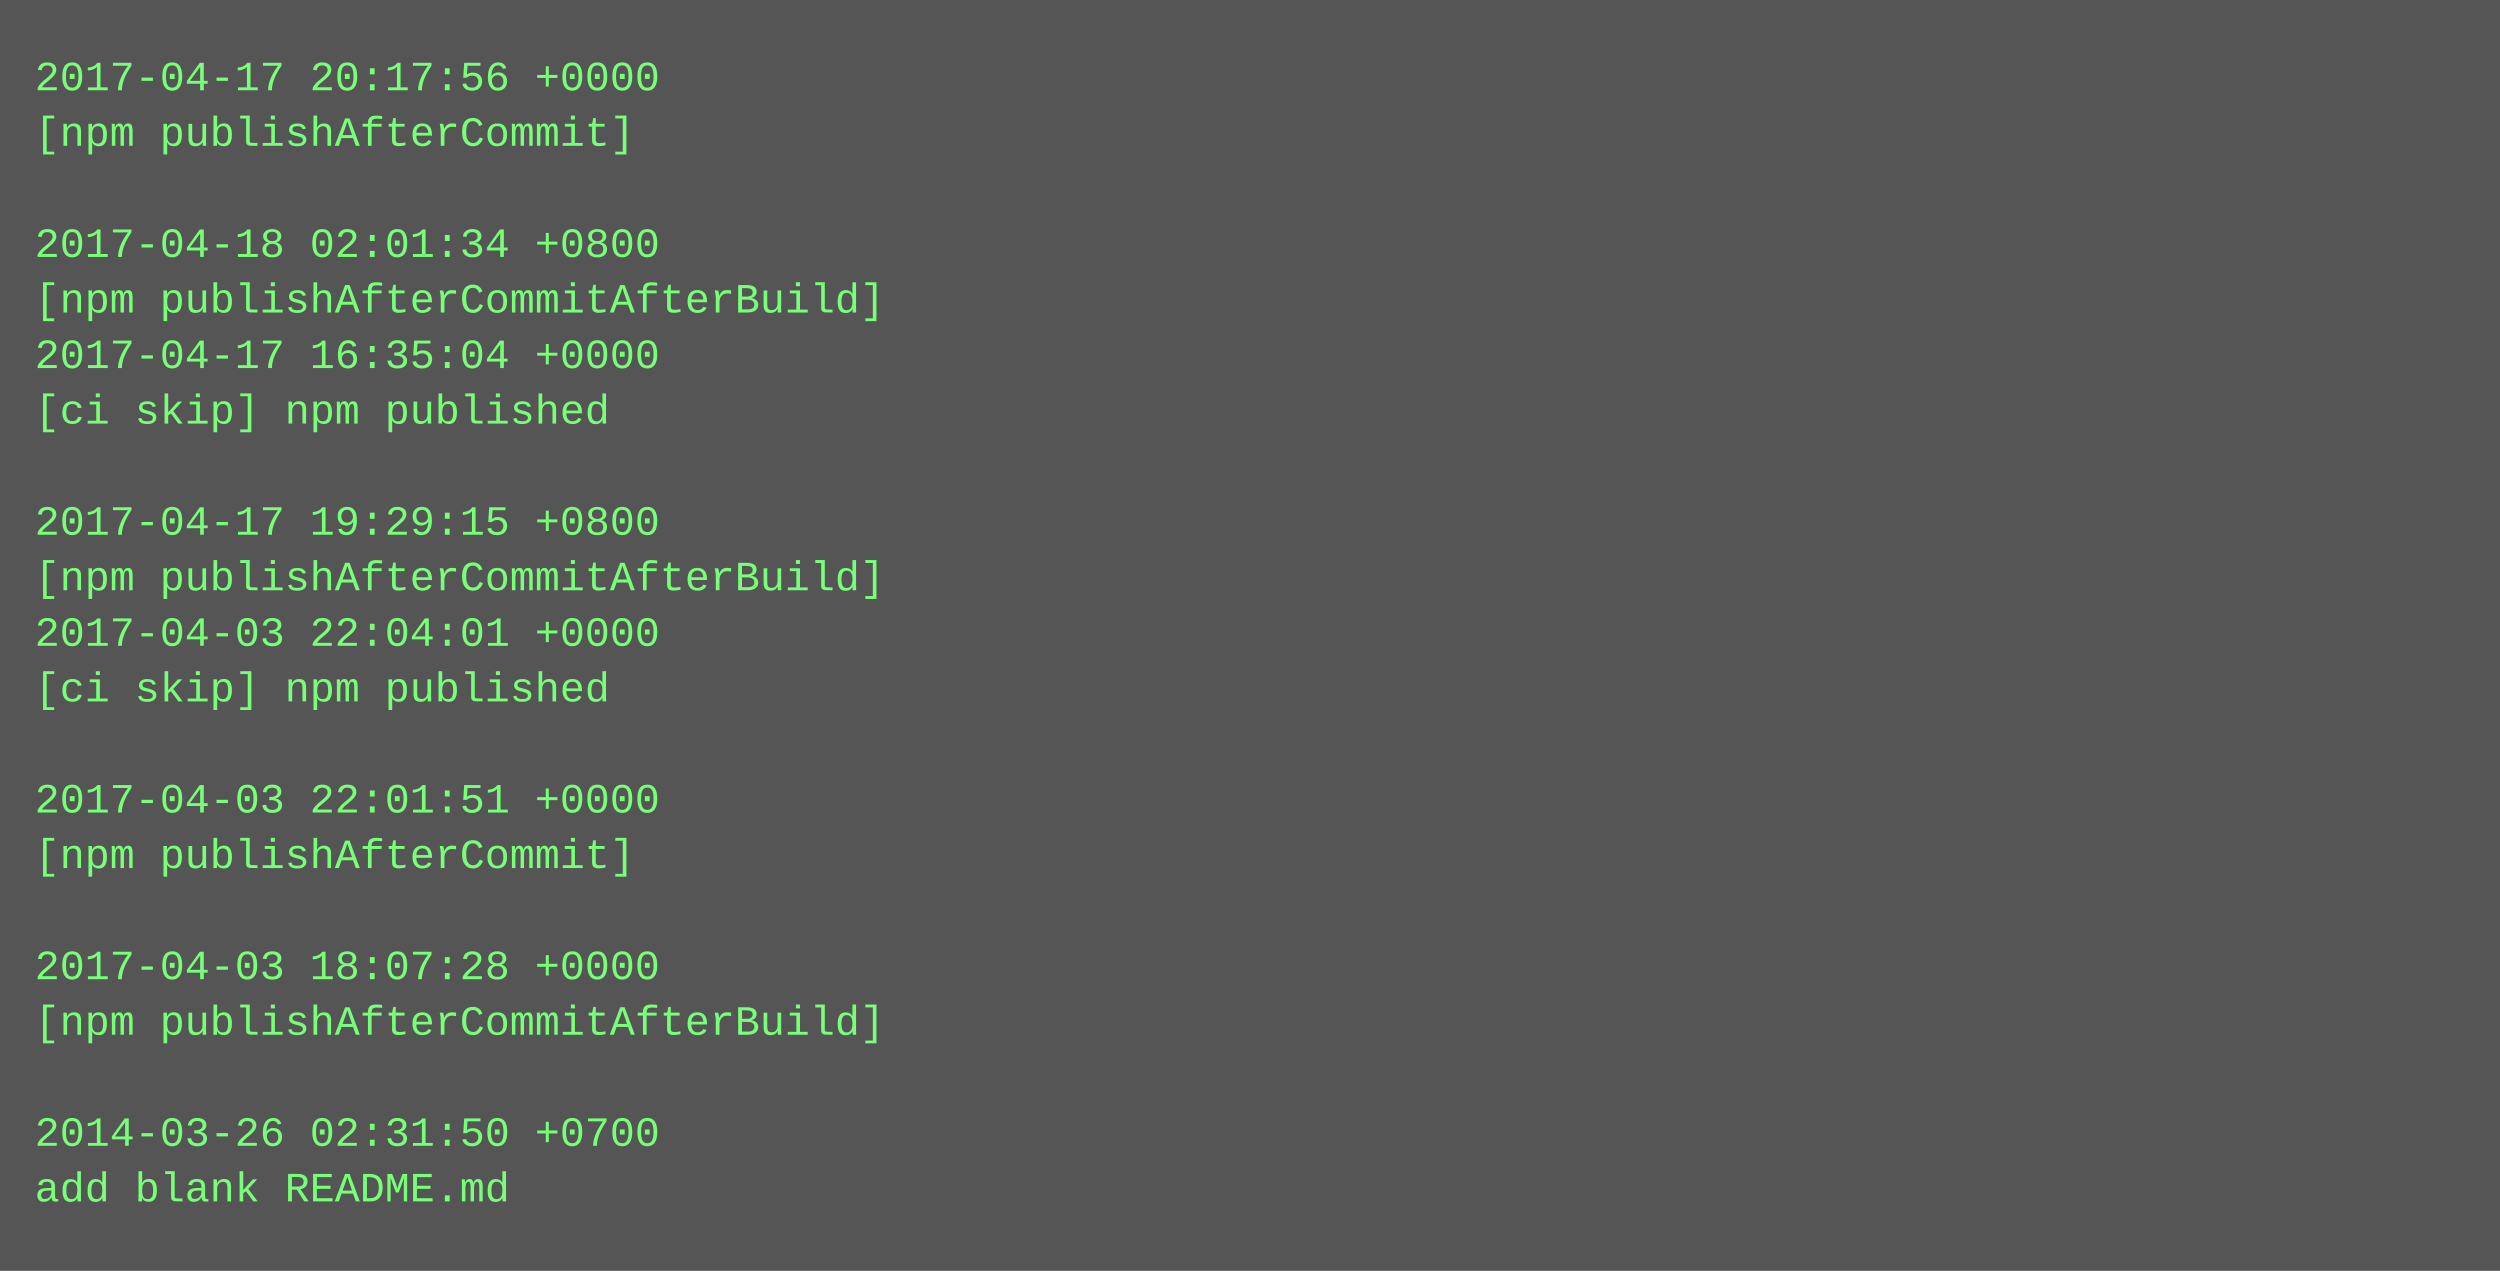
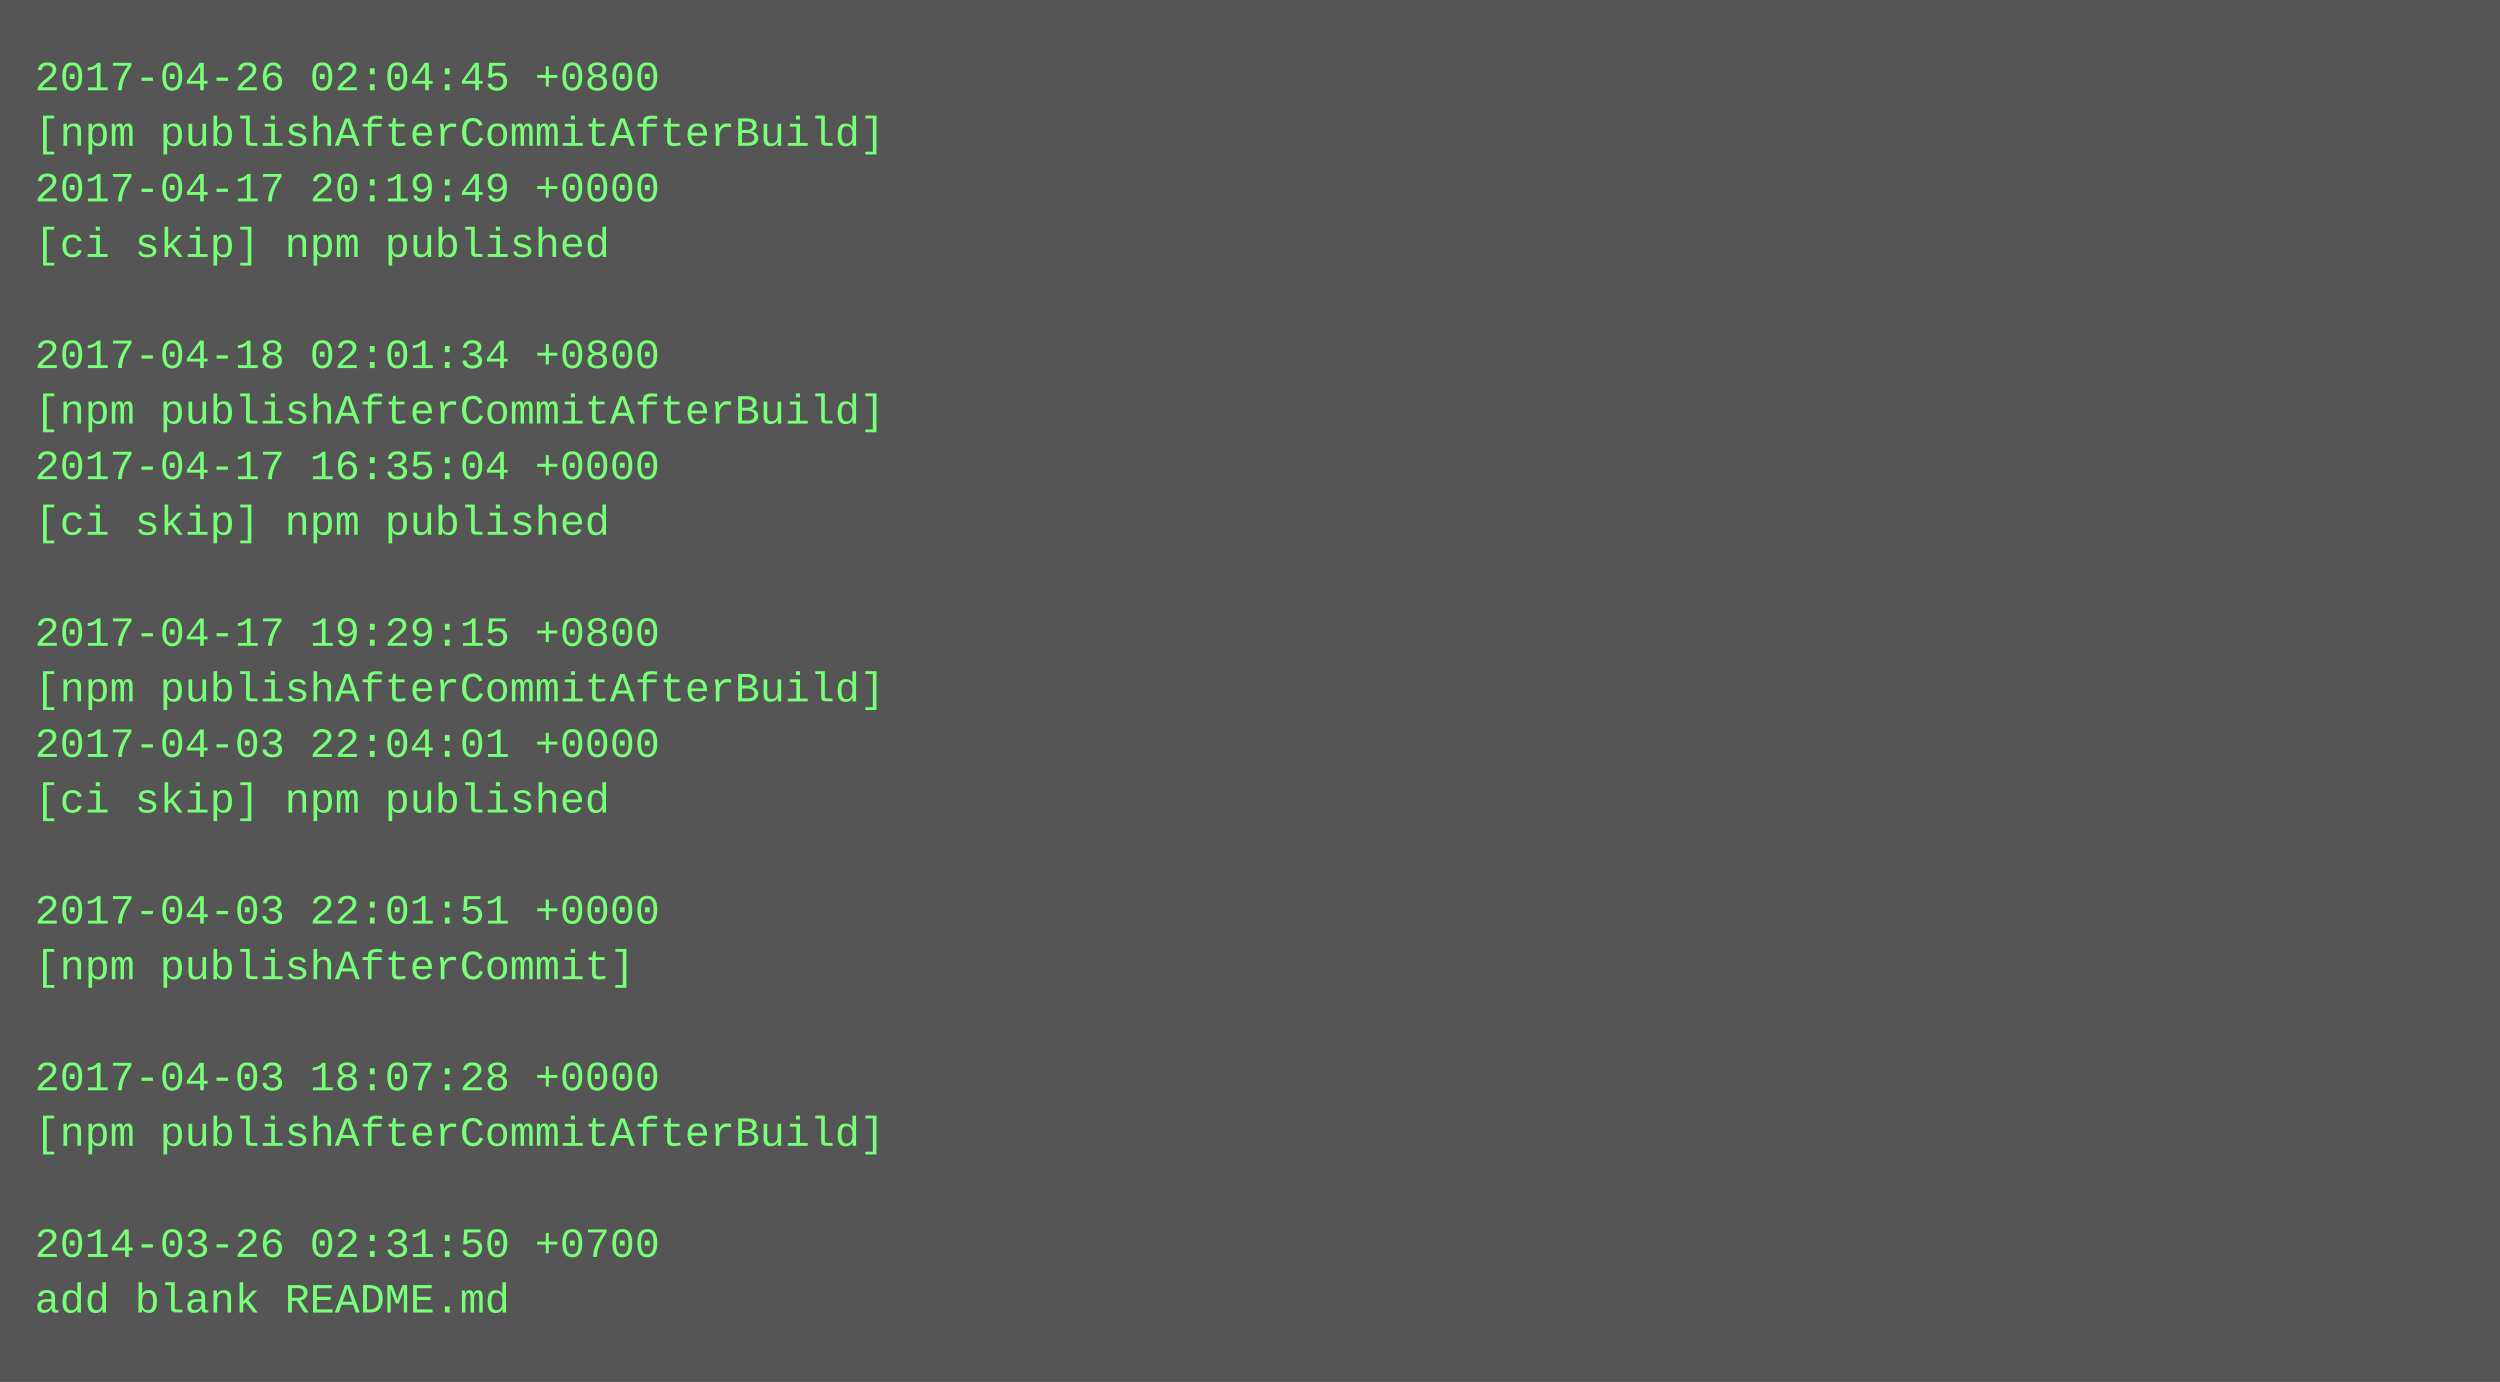
- <svg xmlns="http://www.w3.org/2000/svg" height="366" width="720">
-   <rect height="366" fill="#555" width="720" />
+ <svg xmlns="http://www.w3.org/2000/svg" height="398" width="720">
+   <rect height="398" fill="#555" width="720" />
  <text fill="#7f7" font-family="Courier New" font-size="12" xml:space="preserve">
-     <tspan x="10" y="26">2017-04-17 20:17:56 +0000</tspan>
-     <tspan x="10" y="42">[npm publishAfterCommit]</tspan>
-     <tspan x="10" y="58" />
-     <tspan x="10" y="74">2017-04-18 02:01:34 +0800</tspan>
-     <tspan x="10" y="90">[npm publishAfterCommitAfterBuild]</tspan>
-     <tspan x="10" y="106">2017-04-17 16:35:04 +0000</tspan>
-     <tspan x="10" y="122">[ci skip] npm published</tspan>
-     <tspan x="10" y="138" />
-     <tspan x="10" y="154">2017-04-17 19:29:15 +0800</tspan>
-     <tspan x="10" y="170">[npm publishAfterCommitAfterBuild]</tspan>
-     <tspan x="10" y="186">2017-04-03 22:04:01 +0000</tspan>
-     <tspan x="10" y="202">[ci skip] npm published</tspan>
-     <tspan x="10" y="218" />
-     <tspan x="10" y="234">2017-04-03 22:01:51 +0000</tspan>
-     <tspan x="10" y="250">[npm publishAfterCommit]</tspan>
-     <tspan x="10" y="266" />
-     <tspan x="10" y="282">2017-04-03 18:07:28 +0000</tspan>
-     <tspan x="10" y="298">[npm publishAfterCommitAfterBuild]</tspan>
-     <tspan x="10" y="314" />
-     <tspan x="10" y="330">2014-03-26 02:31:50 +0700</tspan>
-     <tspan x="10" y="346">add blank README.md</tspan>
+     <tspan x="10" y="26">2017-04-26 02:04:45 +0800</tspan>
+     <tspan x="10" y="42">[npm publishAfterCommitAfterBuild]</tspan>
+     <tspan x="10" y="58">2017-04-17 20:19:49 +0000</tspan>
+     <tspan x="10" y="74">[ci skip] npm published</tspan>
+     <tspan x="10" y="90" />
+     <tspan x="10" y="106">2017-04-18 02:01:34 +0800</tspan>
+     <tspan x="10" y="122">[npm publishAfterCommitAfterBuild]</tspan>
+     <tspan x="10" y="138">2017-04-17 16:35:04 +0000</tspan>
+     <tspan x="10" y="154">[ci skip] npm published</tspan>
+     <tspan x="10" y="170" />
+     <tspan x="10" y="186">2017-04-17 19:29:15 +0800</tspan>
+     <tspan x="10" y="202">[npm publishAfterCommitAfterBuild]</tspan>
+     <tspan x="10" y="218">2017-04-03 22:04:01 +0000</tspan>
+     <tspan x="10" y="234">[ci skip] npm published</tspan>
+     <tspan x="10" y="250" />
+     <tspan x="10" y="266">2017-04-03 22:01:51 +0000</tspan>
+     <tspan x="10" y="282">[npm publishAfterCommit]</tspan>
+     <tspan x="10" y="298" />
+     <tspan x="10" y="314">2017-04-03 18:07:28 +0000</tspan>
+     <tspan x="10" y="330">[npm publishAfterCommitAfterBuild]</tspan>
+     <tspan x="10" y="346" />
+     <tspan x="10" y="362">2014-03-26 02:31:50 +0700</tspan>
+     <tspan x="10" y="378">add blank README.md</tspan>
  </text>
</svg>
